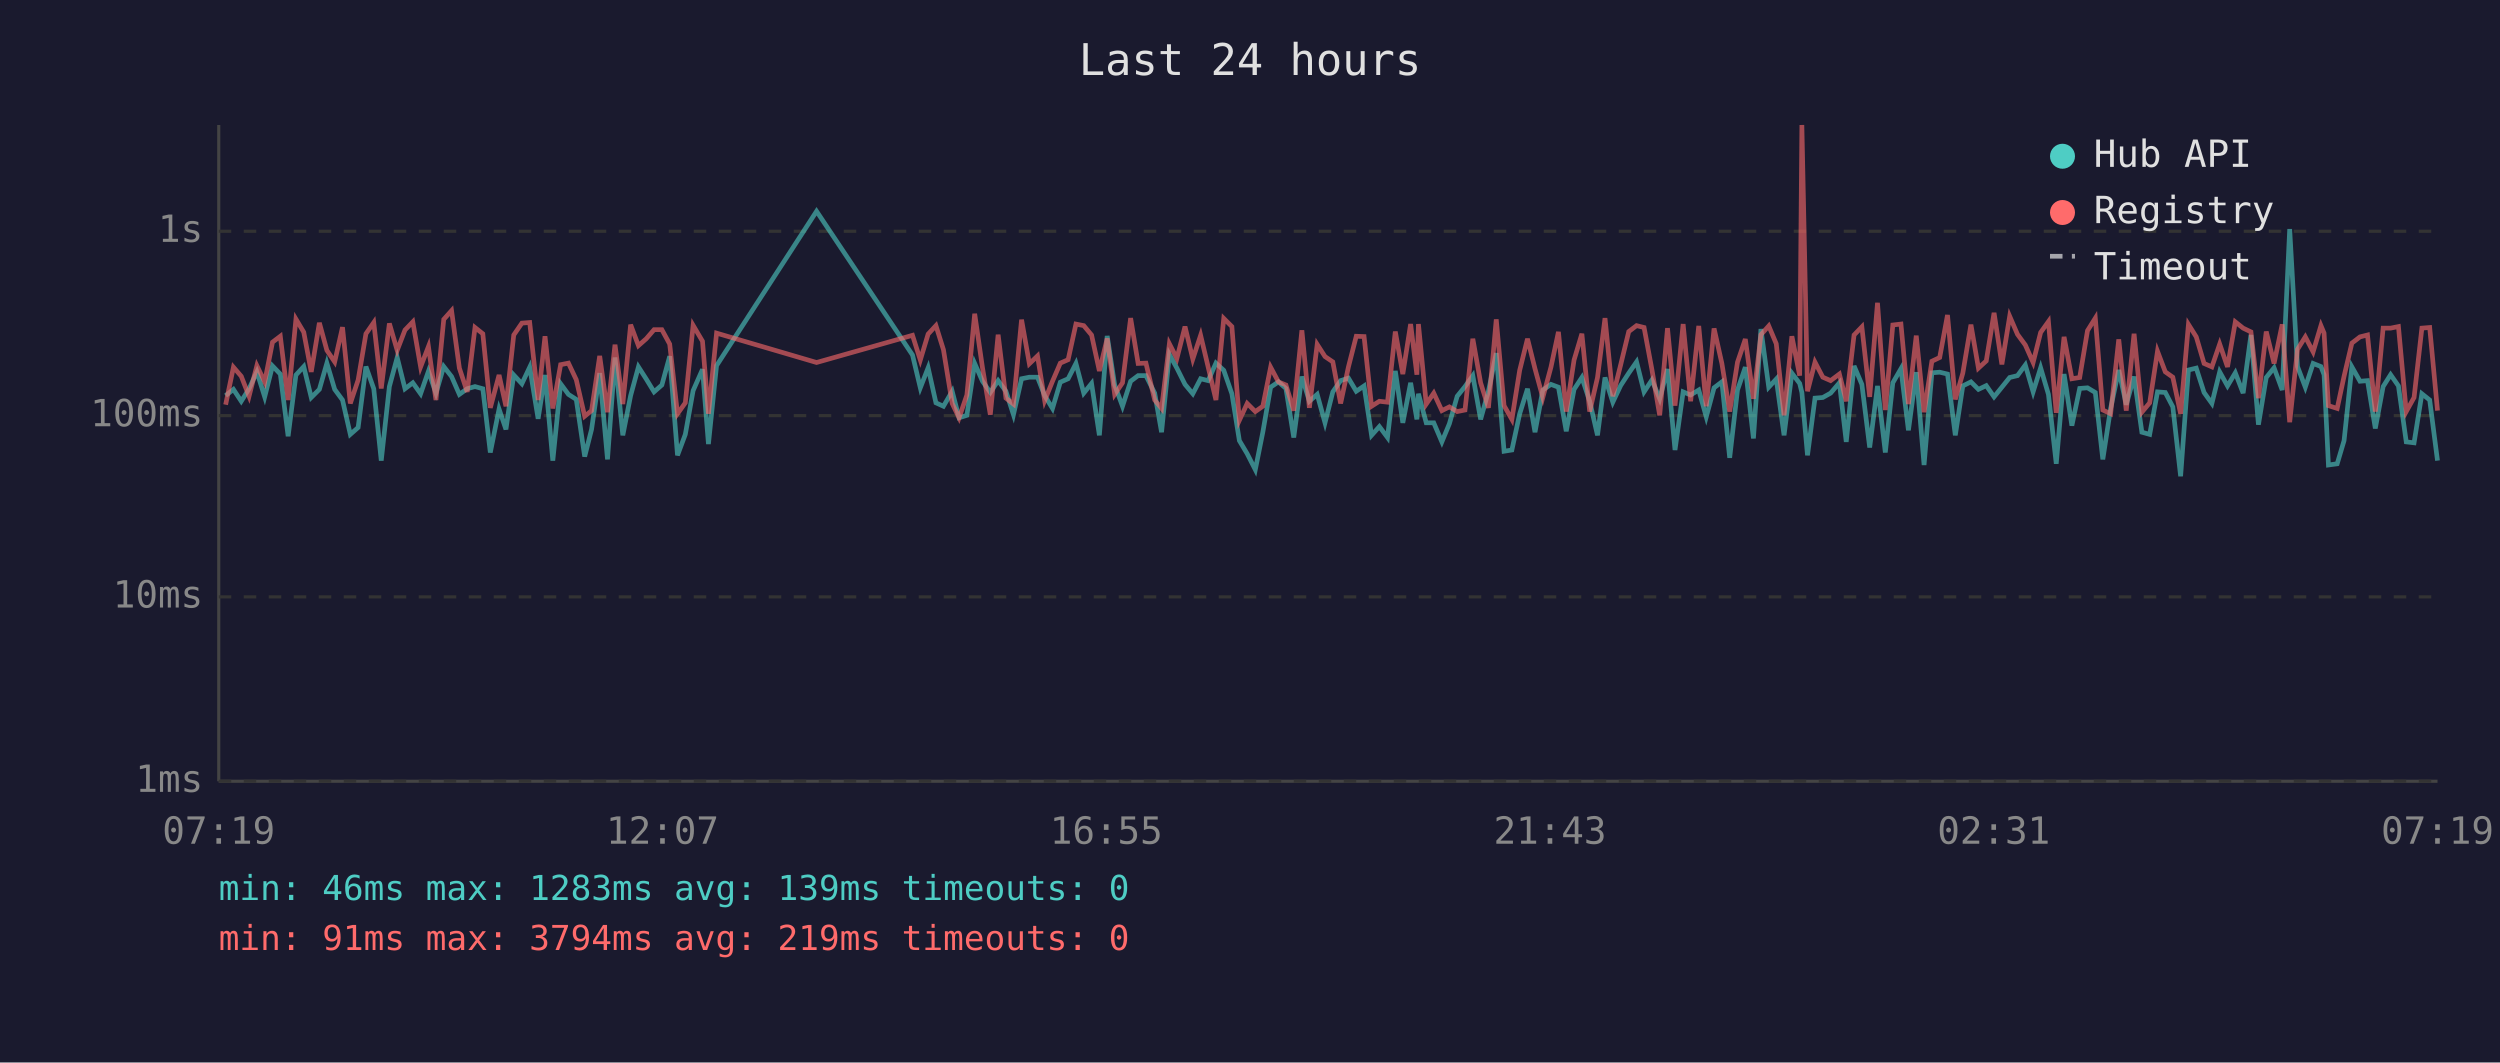
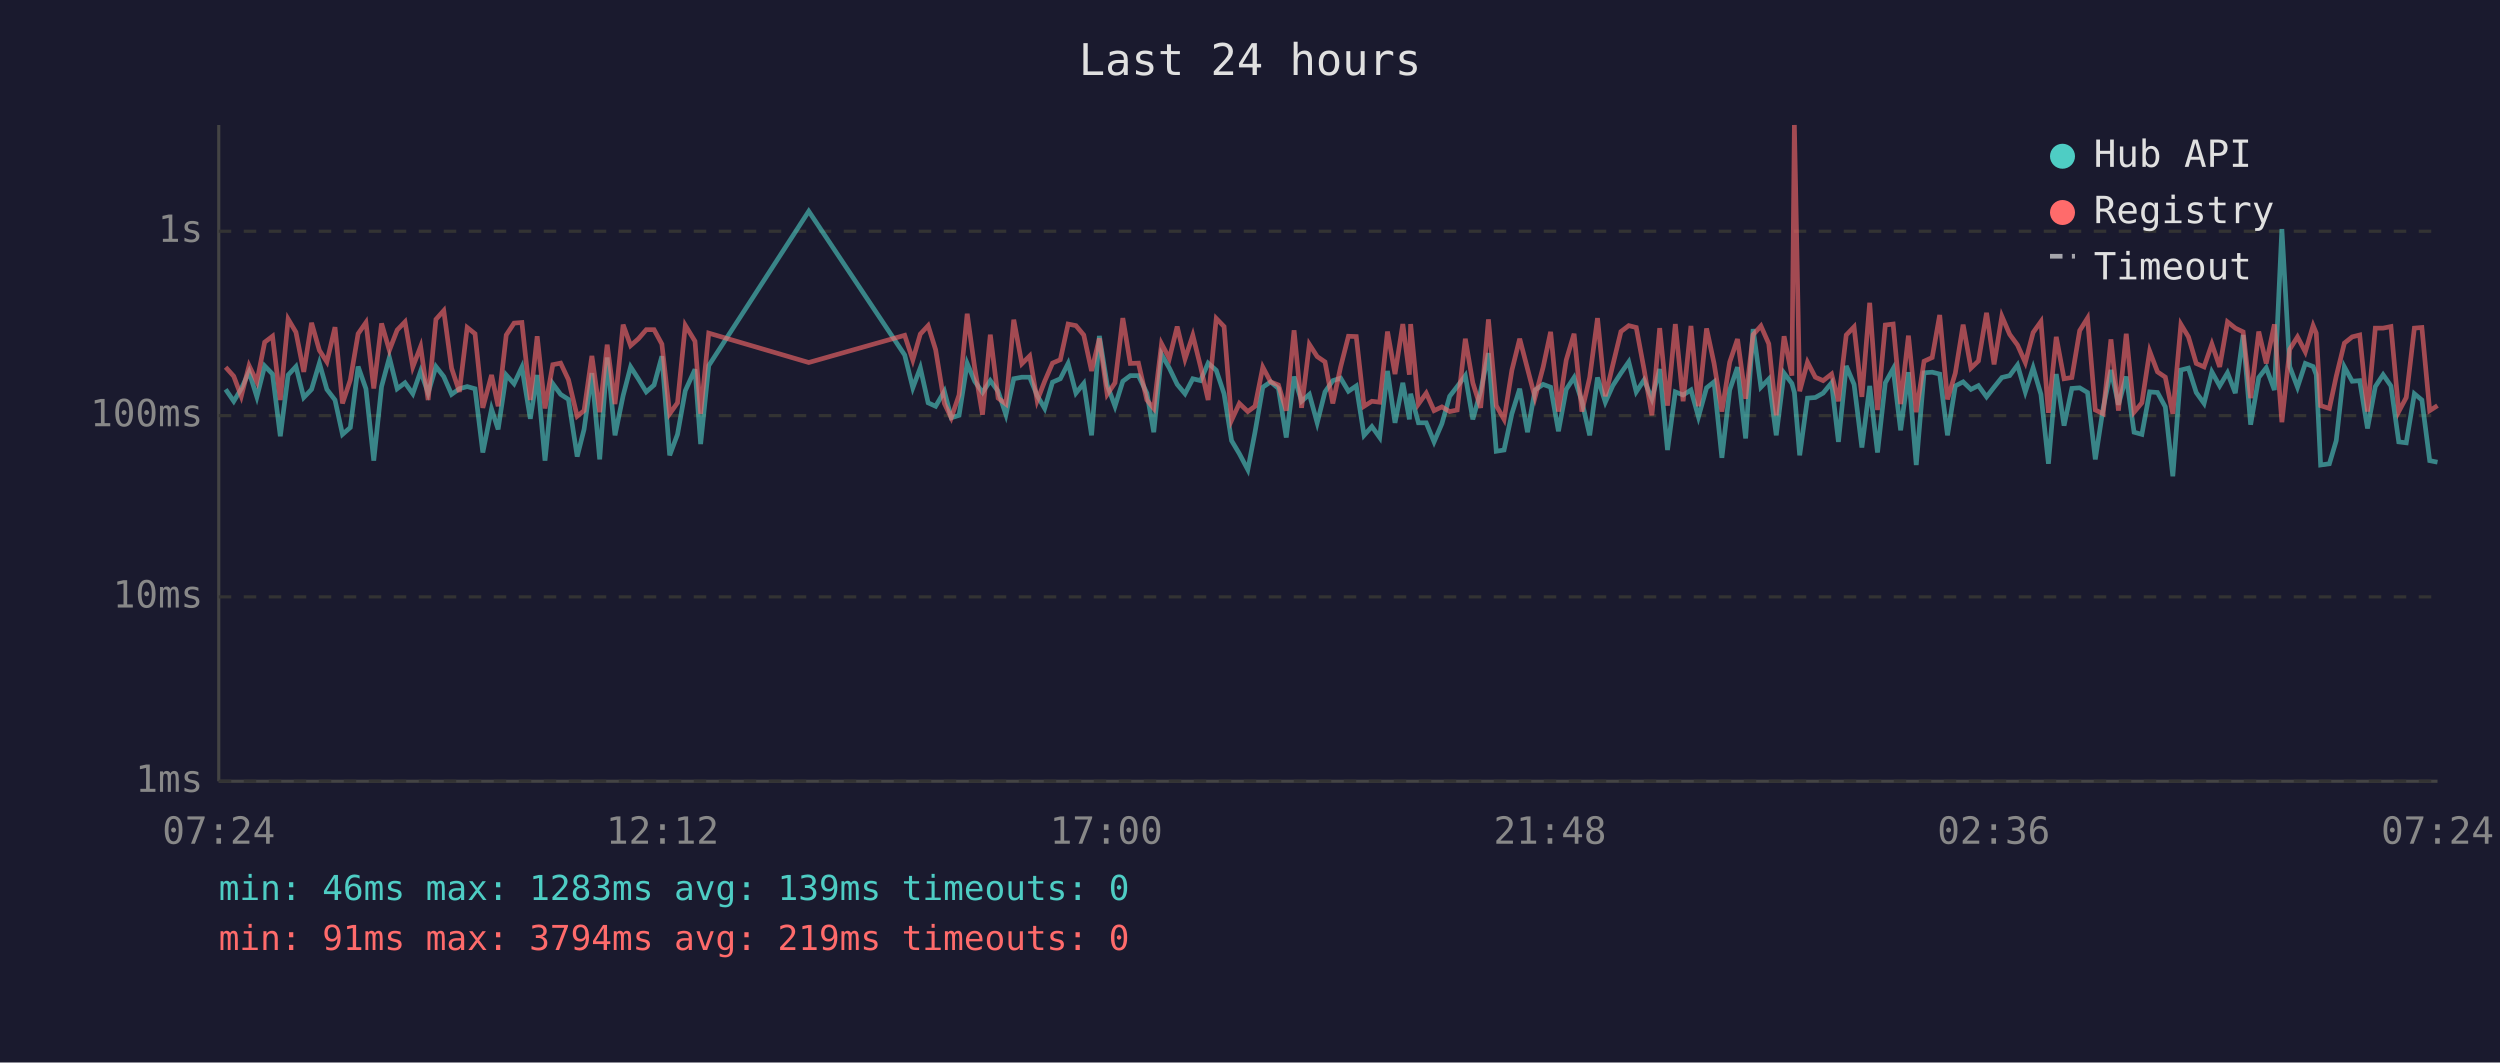
<svg xmlns="http://www.w3.org/2000/svg" viewBox="0 0 800 340" font-family="monospace" font-size="12">
  <rect width="800" height="340" fill="#1a1a2e" />
  <text x="400" y="24" fill="#e0e0e0" font-size="14" text-anchor="middle">Last 24 hours</text>
  <line x1="70" y1="40" x2="70" y2="250" stroke="#444" stroke-width="1" />
  <line x1="70" y1="250" x2="780" y2="250" stroke="#444" stroke-width="1" />
  <line x1="70" y1="250" x2="780" y2="250" stroke="#333" stroke-width="1" stroke-dasharray="4" />
  <text x="65" y="250" fill="#888" text-anchor="end" dominant-baseline="middle">1ms</text>
  <line x1="70" y1="191" x2="780" y2="191" stroke="#333" stroke-width="1" stroke-dasharray="4" />
  <text x="65" y="191" fill="#888" text-anchor="end" dominant-baseline="middle">10ms</text>
  <line x1="70" y1="133" x2="780" y2="133" stroke="#333" stroke-width="1" stroke-dasharray="4" />
  <text x="65" y="133" fill="#888" text-anchor="end" dominant-baseline="middle">100ms</text>
  <line x1="70" y1="74" x2="780" y2="74" stroke="#333" stroke-width="1" stroke-dasharray="4" />
  <text x="65" y="74" fill="#888" text-anchor="end" dominant-baseline="middle">1s</text>
-   <text x="70" y="270" fill="#888" text-anchor="middle">07:19</text>
-   <text x="212" y="270" fill="#888" text-anchor="middle">12:07</text>
-   <text x="354" y="270" fill="#888" text-anchor="middle">16:55</text>
-   <text x="496" y="270" fill="#888" text-anchor="middle">21:43</text>
-   <text x="638" y="270" fill="#888" text-anchor="middle">02:31</text>
-   <text x="780" y="270" fill="#888" text-anchor="middle">07:19</text>
-   <polyline points="72.2,126.6 74.7,124.6 77.2,128.4 79.7,124.4 82.2,119.0 84.7,127.0 87.2,117.1 89.7,119.7 92.2,139.6 94.7,120.0 97.2,117.3 99.6,127.2 102.2,124.6 104.6,116.2 107.1,124.6 109.6,128.0 112.1,139.0 114.6,136.8 117.1,117.3 119.6,124.4 122.0,147.4 124.6,123.7 127.1,114.4 129.6,124.4 132.1,122.5 134.6,126.0 137.1,118.8 139.5,125.8 142.0,117.3 144.5,120.5 147.0,126.2 149.5,124.4 152.0,123.7 154.5,124.4 156.9,144.8 159.7,130.9 161.9,137.4 164.4,120.0 167.0,122.8 169.5,117.5 172.2,134.0 174.4,120.0 176.9,147.4 179.4,122.8 181.9,126.2 184.4,127.8 187.1,146.1 189.3,137.4 191.9,119.4 194.4,147.0 196.8,114.4 199.3,139.3 201.8,126.6 204.3,117.4 206.8,121.3 209.3,125.4 211.8,123.2 214.3,114.0 216.8,145.7 219.3,139.0 221.8,125.0 224.8,118.2 226.7,142.1 229.3,117.0 261.3,67.6 292.0,113.6 294.5,124.1 297.0,117.7 299.5,128.9 301.9,130.0 304.7,125.2 306.9,133.7 309.4,132.9 311.9,116.3 314.4,122.0 316.9,125.6 319.4,121.8 321.9,125.2 324.3,132.7 326.9,121.2 329.4,120.7 332.0,120.7 334.3,126.6 336.8,130.7 339.3,122.3 341.8,121.2 344.3,116.3 346.8,125.8 349.3,122.7 351.8,139.3 354.3,107.5 356.7,123.2 359.2,130.0 361.8,122.0 364.2,120.2 366.7,120.2 369.5,125.8 371.7,138.3 374.2,113.4 376.6,117.8 379.2,123.0 381.7,126.0 384.2,121.2 386.6,121.8 389.1,116.2 391.6,118.5 394.2,126.0 396.6,141.0 399.1,145.2 401.7,150.3 404.1,138.3 406.6,123.9 409.1,122.2 411.5,124.3 414.0,140.0 416.6,120.5 419.0,128.4 421.5,126.2 424.0,135.3 426.5,125.4 429.0,121.8 431.5,121.0 434.0,125.2 436.5,123.5 438.9,139.3 441.4,136.5 444.0,140.0 446.5,118.7 448.9,135.3 451.4,122.5 453.4,134.2 453.9,126.0 456.4,135.3 458.8,135.3 461.4,141.4 463.8,135.6 466.3,126.8 468.8,123.7 471.3,120.2 473.8,134.2 476.3,125.2 478.8,113.0 481.3,144.4 483.8,144.0 486.3,132.4 488.8,124.4 491.2,138.3 493.7,124.8 496.3,123.0 498.7,123.9 501.2,138.0 503.7,124.6 506.2,120.8 508.7,128.4 511.2,139.3 513.6,120.8 516.1,128.7 518.6,123.4 521.2,119.4 523.7,115.8 526.1,125.4 528.6,121.6 531.1,127.6 533.6,118.1 536.0,144.0 538.6,125.4 541.0,126.4 543.6,124.8 546.0,133.4 548.5,124.1 551.0,122.2 553.5,146.5 556.0,124.8 558.5,117.5 561.1,140.3 563.5,105.3 566.0,123.9 568.4,121.3 570.9,139.3 573.4,119.4 575.9,122.7 576.6,125.6 578.4,145.7 580.8,127.4 583.3,127.2 585.8,125.8 588.6,122.5 590.8,141.4 593.3,117.1 595.8,123.0 598.3,143.2 600.8,123.5 603.3,144.8 605.7,122.5 608.3,118.0 610.7,137.7 613.2,119.1 615.7,148.8 618.2,119.3 620.7,119.1 623.2,119.7 625.7,139.3 628.1,123.5 630.7,122.2 633.1,124.6 635.6,123.4 638.1,127.0 640.6,123.9 643.1,120.8 645.6,120.2 648.1,116.8 650.6,125.4 653.0,117.7 655.5,126.2 658.0,148.4 660.5,119.7 663.0,136.2 665.5,124.3 668.0,124.1 670.5,125.6 672.9,147.0 675.4,130.7 678.0,118.4 680.4,129.5 682.9,120.5 685.4,138.3 687.9,139.0 690.4,125.4 692.9,125.6 695.3,130.2 697.8,152.4 700.3,118.4 702.8,117.8 705.3,125.6 707.8,129.1 710.3,119.0 712.8,123.5 715.3,119.3 717.8,125.8 720.3,107.2 722.7,135.9 725.2,120.8 727.7,117.7 730.3,124.8 732.7,73.3 735.2,117.3 737.7,123.9 740.2,116.3 742.7,117.3 743.7,119.9 745.1,148.8 747.9,148.4 750.1,141.0 752.6,117.4 755.2,122.0 757.6,121.8 760.1,137.1 762.6,123.7 765.0,119.9 767.5,123.5 770.0,141.4 772.5,141.7 775.0,126.0 777.5,128.0 780.0,147.4" fill="none" stroke="#4ecdc4" stroke-width="1.5" opacity="0.6" />
-   <polyline points="72.2,129.5 74.7,117.5 77.2,120.4 79.7,126.8 82.2,117.0 84.7,122.2 87.2,109.5 89.7,107.6 92.2,128.0 94.7,102.1 97.2,106.3 99.6,119.0 102.2,103.3 104.6,112.1 107.1,115.8 109.6,104.7 112.1,129.1 114.6,121.6 117.1,106.8 119.6,103.2 122.0,124.3 124.6,103.5 127.1,112.1 129.6,105.6 132.1,103.0 134.6,117.4 137.1,110.9 139.5,128.0 142.0,102.2 144.5,99.4 147.0,117.8 149.5,125.4 152.0,104.8 154.5,106.8 156.9,130.5 159.7,120.0 161.9,130.0 164.4,107.2 167.0,103.4 169.5,103.2 172.2,128.0 174.4,107.6 176.9,130.7 179.4,116.7 181.9,116.2 184.4,121.5 187.1,133.2 189.3,131.4 191.9,113.9 194.4,131.9 196.8,110.3 199.3,129.3 201.8,103.9 204.3,110.6 206.8,108.4 209.3,105.5 211.8,105.5 214.3,110.1 216.8,132.4 219.3,128.9 221.8,104.1 224.8,109.2 226.7,132.4 229.3,106.6 261.3,116.0 292.0,107.3 294.5,115.2 297.0,106.9 299.5,104.2 301.9,111.9 304.7,129.1 306.9,133.7 309.4,126.4 311.9,100.4 314.4,117.7 316.9,132.7 319.4,107.1 321.9,127.4 324.3,129.3 326.9,102.3 329.4,116.4 332.0,113.9 334.3,128.2 336.8,122.0 339.3,116.2 341.8,115.1 344.3,103.7 346.8,104.2 349.3,107.2 351.8,118.7 354.3,108.3 356.7,126.2 359.2,122.5 361.8,101.8 364.2,116.3 366.7,116.2 369.5,128.0 371.7,130.7 374.2,110.0 376.6,114.7 379.2,104.5 381.7,114.9 384.2,107.3 386.6,117.4 389.1,128.0 391.6,101.9 394.2,104.5 396.6,134.5 399.1,129.1 401.7,131.7 404.1,130.0 406.6,117.5 409.1,122.2 411.5,123.2 414.0,131.4 416.6,105.7 419.0,130.5 421.5,110.2 424.0,114.1 426.5,115.8 429.0,129.1 431.5,117.4 434.0,107.6 436.5,107.7 438.9,130.0 441.4,128.4 444.0,128.7 446.5,106.1 448.9,119.7 451.4,103.7 453.4,119.9 453.9,103.7 456.4,129.3 458.8,125.8 461.4,131.4 463.8,130.2 466.3,131.7 468.8,131.2 471.3,108.4 473.8,122.5 476.3,130.5 478.8,102.2 481.3,129.8 483.8,134.2 486.3,118.5 488.8,108.4 491.2,118.0 493.7,127.2 496.3,117.5 498.7,106.2 501.2,131.7 503.7,115.2 506.2,106.8 508.7,131.7 511.2,120.8 513.6,101.8 516.1,126.8 518.6,116.8 521.2,106.1 523.7,104.2 526.1,104.8 528.6,118.2 531.1,132.9 533.6,105.0 536.0,129.8 538.6,103.7 541.0,128.4 543.6,104.3 546.0,130.0 548.5,105.1 551.0,116.3 553.5,131.7 556.0,115.9 558.5,108.5 561.1,127.6 563.5,107.1 566.0,104.3 568.4,110.0 570.9,132.9 573.4,107.6 575.9,120.2 576.6,40.0 578.4,125.2 580.8,115.9 583.3,120.7 585.8,121.8 588.6,119.7 590.8,128.4 593.3,107.2 595.8,104.6 598.3,127.0 600.8,96.9 603.3,131.2 605.7,104.0 608.3,103.7 610.7,129.3 613.2,107.4 615.7,131.9 618.2,115.6 620.7,114.4 623.2,100.8 625.7,127.8 628.1,119.4 630.7,103.9 633.1,117.8 635.6,115.5 638.1,100.1 640.6,116.6 643.1,101.2 645.6,107.0 648.1,110.4 650.6,116.0 653.0,106.4 655.5,102.9 658.0,132.1 660.5,107.8 663.0,121.2 665.5,120.8 668.0,105.8 670.5,101.8 672.9,131.2 675.4,132.4 678.0,108.6 680.4,131.4 682.9,106.8 685.4,131.9 687.9,128.9 690.4,112.4 692.9,119.0 695.3,120.7 697.8,132.4 700.3,103.8 702.8,107.8 705.3,116.3 707.8,117.4 710.3,110.1 712.8,117.4 715.3,103.0 717.8,105.0 720.3,106.2 722.7,127.4 725.2,106.1 727.7,116.3 730.3,103.8 732.7,135.1 735.2,111.8 737.7,107.8 740.2,112.6 742.7,104.2 743.7,106.6 745.1,129.8 747.9,130.7 750.1,120.4 752.6,109.8 755.2,107.8 757.6,107.2 760.1,131.7 762.6,105.0 765.0,105.0 767.5,104.5 770.0,131.7 772.5,127.2 775.0,105.0 777.5,104.8 780.0,131.4" fill="none" stroke="#ff6b6b" stroke-width="1.5" opacity="0.6" />
+   <text x="70" y="270" fill="#888" text-anchor="middle">07:24</text>
+   <text x="212" y="270" fill="#888" text-anchor="middle">12:12</text>
+   <text x="354" y="270" fill="#888" text-anchor="middle">17:00</text>
+   <text x="496" y="270" fill="#888" text-anchor="middle">21:48</text>
+   <text x="638" y="270" fill="#888" text-anchor="middle">02:36</text>
+   <text x="780" y="270" fill="#888" text-anchor="middle">07:24</text>
+   <polyline points="72.2,124.6 74.8,128.4 77.2,124.4 79.7,119.0 82.2,127.0 84.7,117.1 87.2,119.7 89.7,139.6 92.2,120.0 94.7,117.3 97.2,127.2 99.7,124.6 102.2,116.2 104.6,124.6 107.2,128.0 109.6,139.0 112.1,136.8 114.6,117.3 117.1,124.4 119.6,147.4 122.1,123.7 124.6,114.4 127.1,124.4 129.6,122.5 132.1,126.0 134.6,118.8 137.0,125.8 139.5,117.3 142.0,120.5 144.5,126.2 147.0,124.4 149.5,123.7 152.0,124.4 154.5,144.8 157.3,130.9 159.4,137.4 162.0,120.0 164.5,122.8 167.0,117.5 169.7,134.0 171.9,120.0 174.4,147.4 176.9,122.8 179.4,126.2 181.9,127.8 184.7,146.1 186.9,137.4 189.4,119.4 191.9,147.0 194.3,114.4 196.8,139.3 199.4,126.6 201.8,117.4 204.3,121.3 206.8,125.4 209.3,123.2 211.8,114.0 214.3,145.7 216.8,139.0 219.3,125.0 222.4,118.2 224.2,142.1 226.8,117.0 258.8,67.6 289.5,113.6 292.1,124.1 294.5,117.7 297.0,128.9 299.4,130.0 302.2,125.2 304.4,133.7 306.9,132.9 309.5,116.3 311.9,122.0 314.4,125.6 316.9,121.8 319.4,125.2 321.9,132.7 324.4,121.2 327.0,120.7 329.5,120.7 331.9,126.6 334.3,130.7 336.8,122.3 339.3,121.2 341.8,116.3 344.3,125.8 346.8,122.7 349.3,139.3 351.8,107.5 354.3,123.2 356.8,130.0 359.3,122.0 361.7,120.2 364.3,120.2 367.0,125.8 369.2,138.3 371.7,113.4 374.2,117.8 376.7,123.0 379.2,126.0 381.7,121.2 384.2,121.8 386.6,116.2 389.2,118.5 391.7,126.0 394.1,141.0 396.6,145.2 399.3,150.3 401.6,138.3 404.1,123.9 406.6,122.2 409.1,124.3 411.6,140.0 414.1,120.5 416.5,128.4 419.0,126.2 421.5,135.3 424.0,125.4 426.5,121.8 429.0,121.0 431.5,125.2 434.0,123.5 436.5,139.3 439.0,136.5 441.5,140.0 444.0,118.7 446.4,135.3 448.9,122.5 451.0,134.2 451.4,126.0 453.9,135.3 456.4,135.3 458.9,141.4 461.4,135.6 463.9,126.8 466.3,123.7 468.9,120.2 471.3,134.2 473.8,125.2 476.3,113.0 478.8,144.4 481.3,144.0 483.8,132.4 486.3,124.4 488.8,138.3 491.2,124.8 493.8,123.0 496.2,123.9 498.7,138.0 501.2,124.6 503.7,120.8 506.2,128.4 508.7,139.3 511.2,120.8 513.7,128.7 516.1,123.4 518.7,119.4 521.2,115.8 523.6,125.4 526.1,121.6 528.6,127.6 531.1,118.1 533.6,144.0 536.1,125.4 538.6,126.4 541.1,124.8 543.5,133.4 546.1,124.1 548.5,122.2 551.0,146.5 553.5,124.8 556.0,117.5 558.6,140.3 561.0,105.3 563.5,123.9 566.0,121.3 568.4,139.3 570.9,119.4 573.4,122.7 574.2,125.6 575.9,145.7 578.4,127.4 580.9,127.2 583.4,125.8 586.1,122.5 588.3,141.4 590.8,117.1 593.3,123.0 595.8,143.2 598.3,123.5 600.8,144.8 603.3,122.5 605.8,118.0 608.2,137.7 610.7,119.1 613.2,148.8 615.7,119.3 618.3,119.1 620.7,119.7 623.2,139.3 625.7,123.5 628.2,122.2 630.7,124.6 633.1,123.4 635.7,127.0 638.1,123.9 640.6,120.8 643.1,120.2 645.6,116.8 648.1,125.4 650.6,117.7 653.1,126.2 655.5,148.4 658.0,119.7 660.5,136.2 663.0,124.3 665.5,124.1 668.0,125.6 670.5,147.0 673.0,130.7 675.5,118.4 677.9,129.5 680.4,120.5 682.9,138.3 685.4,139.0 687.9,125.4 690.4,125.6 692.9,130.2 695.3,152.4 697.9,118.4 700.3,117.8 702.8,125.6 705.3,129.1 707.8,119.0 710.3,123.5 712.8,119.3 715.3,125.8 717.8,107.2 720.2,135.9 722.8,120.8 725.2,117.7 727.8,124.8 730.2,73.3 732.7,117.3 735.2,123.9 737.7,116.3 740.2,117.3 741.2,119.9 742.6,148.8 745.4,148.4 747.6,141.0 750.2,117.4 752.7,122.0 755.1,121.8 757.6,137.1 760.1,123.7 762.6,119.9 765.1,123.5 767.6,141.4 770.0,141.7 772.6,126.0 775.0,128.0 777.5,147.4 780.0,147.9" fill="none" stroke="#4ecdc4" stroke-width="1.5" opacity="0.6" />
+   <polyline points="72.2,117.5 74.8,120.4 77.2,126.8 79.7,117.0 82.2,122.2 84.7,109.5 87.2,107.6 89.7,128.0 92.2,102.1 94.7,106.3 97.2,119.0 99.7,103.3 102.2,112.1 104.6,115.8 107.2,104.7 109.6,129.1 112.1,121.6 114.6,106.8 117.1,103.2 119.6,124.3 122.1,103.5 124.6,112.1 127.1,105.6 129.6,103.0 132.1,117.4 134.6,110.9 137.0,128.0 139.5,102.2 142.0,99.4 144.5,117.8 147.0,125.4 149.5,104.8 152.0,106.8 154.5,130.5 157.3,120.0 159.4,130.0 162.0,107.2 164.5,103.4 167.0,103.2 169.7,128.0 171.9,107.6 174.4,130.7 176.9,116.7 179.4,116.2 181.9,121.5 184.7,133.2 186.9,131.4 189.4,113.9 191.9,131.9 194.3,110.3 196.8,129.3 199.4,103.9 201.8,110.6 204.3,108.4 206.8,105.5 209.3,105.5 211.8,110.1 214.3,132.4 216.8,128.9 219.3,104.1 222.4,109.2 224.2,132.4 226.8,106.6 258.8,116.0 289.5,107.3 292.1,115.2 294.5,106.9 297.0,104.2 299.4,111.9 302.2,129.1 304.4,133.7 306.9,126.4 309.5,100.4 311.9,117.7 314.4,132.7 316.9,107.1 319.4,127.4 321.9,129.3 324.4,102.3 327.0,116.4 329.5,113.9 331.9,128.2 334.3,122.0 336.8,116.2 339.3,115.1 341.8,103.7 344.3,104.2 346.8,107.2 349.3,118.7 351.8,108.3 354.3,126.2 356.8,122.5 359.3,101.8 361.7,116.3 364.3,116.2 367.0,128.0 369.2,130.7 371.7,110.0 374.2,114.7 376.7,104.5 379.2,114.9 381.7,107.3 384.2,117.4 386.6,128.0 389.2,101.9 391.7,104.5 394.1,134.5 396.6,129.1 399.3,131.7 401.6,130.0 404.1,117.5 406.6,122.2 409.1,123.2 411.6,131.4 414.1,105.7 416.5,130.5 419.0,110.2 421.5,114.1 424.0,115.8 426.5,129.1 429.0,117.4 431.5,107.6 434.0,107.7 436.5,130.0 439.0,128.4 441.5,128.7 444.0,106.1 446.4,119.7 448.9,103.7 451.0,119.9 451.4,103.7 453.9,129.3 456.4,125.8 458.9,131.4 461.4,130.2 463.9,131.7 466.3,131.2 468.9,108.4 471.3,122.5 473.8,130.5 476.3,102.2 478.8,129.8 481.3,134.2 483.8,118.5 486.3,108.4 488.8,118.0 491.2,127.2 493.8,117.5 496.2,106.2 498.7,131.7 501.2,115.2 503.7,106.8 506.2,131.7 508.7,120.8 511.2,101.8 513.7,126.8 516.1,116.8 518.7,106.1 521.2,104.2 523.6,104.8 526.1,118.2 528.6,132.9 531.1,105.0 533.6,129.8 536.1,103.7 538.6,128.4 541.1,104.3 543.5,130.0 546.1,105.1 548.5,116.3 551.0,131.7 553.5,115.9 556.0,108.5 558.6,127.6 561.0,107.1 563.5,104.3 566.0,110.0 568.4,132.9 570.9,107.6 573.4,120.2 574.2,40.0 575.9,125.2 578.4,115.9 580.9,120.7 583.4,121.8 586.1,119.7 588.3,128.4 590.8,107.2 593.3,104.6 595.8,127.0 598.3,96.9 600.8,131.2 603.3,104.0 605.8,103.7 608.2,129.3 610.7,107.4 613.2,131.9 615.7,115.6 618.3,114.4 620.7,100.8 623.2,127.8 625.7,119.4 628.2,103.9 630.7,117.8 633.1,115.5 635.7,100.1 638.1,116.6 640.6,101.2 643.1,107.0 645.6,110.4 648.1,116.0 650.6,106.4 653.1,102.9 655.5,132.1 658.0,107.8 660.5,121.2 663.0,120.8 665.5,105.8 668.0,101.8 670.5,131.2 673.0,132.4 675.5,108.6 677.9,131.4 680.4,106.8 682.9,131.9 685.4,128.9 687.9,112.4 690.4,119.0 692.9,120.7 695.3,132.4 697.9,103.8 700.3,107.8 702.8,116.3 705.3,117.4 707.8,110.1 710.3,117.4 712.8,103.0 715.3,105.0 717.8,106.2 720.2,127.4 722.8,106.1 725.2,116.3 727.8,103.8 730.2,135.1 732.7,111.8 735.2,107.8 737.7,112.6 740.2,104.2 741.2,106.6 742.6,129.8 745.4,130.7 747.6,120.4 750.2,109.8 752.7,107.8 755.1,107.2 757.6,131.7 760.1,105.0 762.6,105.0 765.1,104.5 767.6,131.7 770.0,127.2 772.6,105.0 775.0,104.8 777.5,131.4 780.0,129.8" fill="none" stroke="#ff6b6b" stroke-width="1.5" opacity="0.6" />
  <circle cx="660" cy="50" r="4" fill="#4ecdc4" />
  <text x="670" y="50" fill="#e0e0e0" dominant-baseline="middle">Hub API</text>
  <circle cx="660" cy="68" r="4" fill="#ff6b6b" />
  <text x="670" y="68" fill="#e0e0e0" dominant-baseline="middle">Registry</text>
  <line x1="656" y1="82" x2="664" y2="82" stroke="#e0e0e0" stroke-width="1.5" stroke-dasharray="4,3" opacity="0.7" />
  <text x="670" y="86" fill="#e0e0e0" dominant-baseline="middle">Timeout</text>
  <text x="70" y="288" fill="#4ecdc4" font-size="11">min: 46ms  max: 1283ms  avg: 139ms  timeouts: 0</text>
  <text x="70" y="304" fill="#ff6b6b" font-size="11">min: 91ms  max: 3794ms  avg: 219ms  timeouts: 0</text>
</svg>
